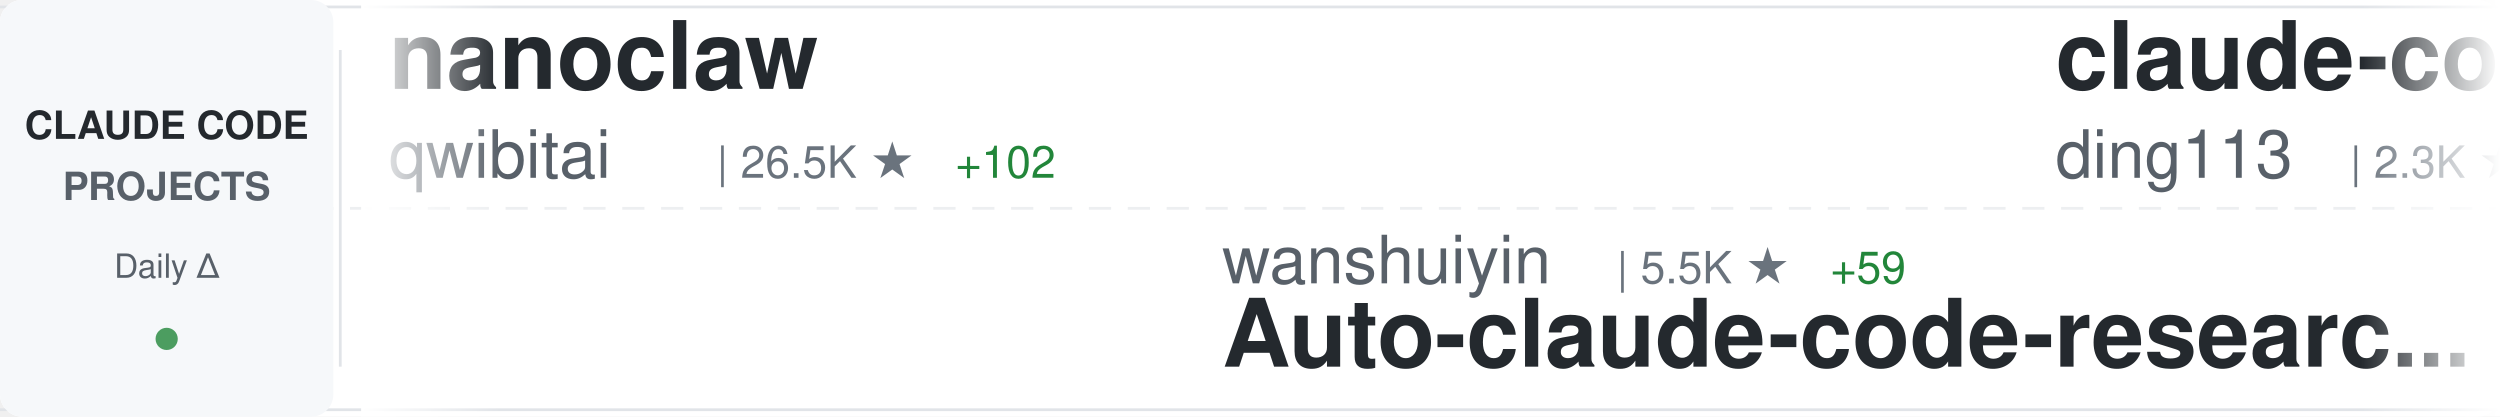
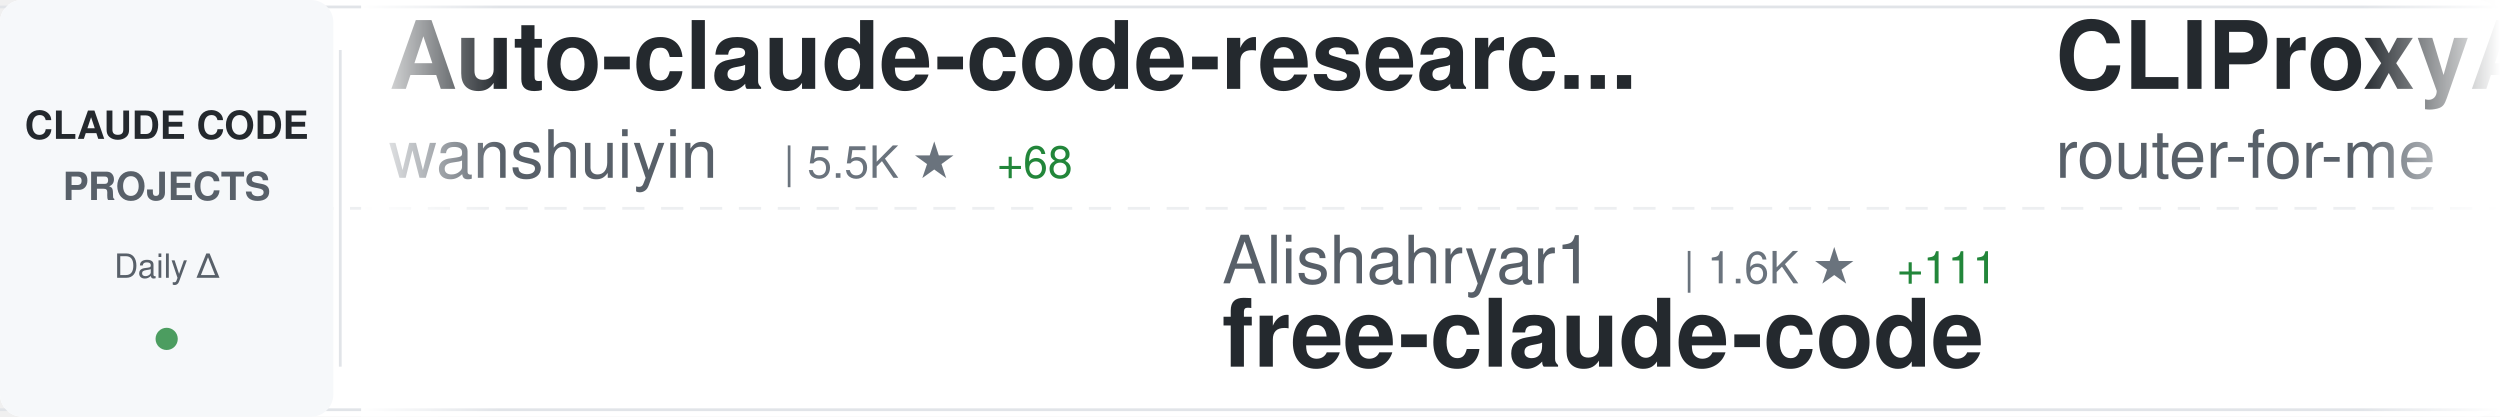
<svg xmlns="http://www.w3.org/2000/svg" width="900" height="150">
  <defs>
    <linearGradient id="awesomeLeftFade" x1="0%" y1="0%" x2="100%" y2="0%">
      <stop offset="0%" style="stop-color:#ffffff;stop-opacity:1" />
      <stop offset="100%" style="stop-color:#ffffff;stop-opacity:0" />
    </linearGradient>
    <linearGradient id="awesomeRightFade" x1="0%" y1="0%" x2="100%" y2="0%">
      <stop offset="0%" style="stop-color:#ffffff;stop-opacity:0" />
      <stop offset="100%" style="stop-color:#ffffff;stop-opacity:1" />
    </linearGradient>
  </defs>
  <rect width="900" height="150" fill="#ffffff" rx="8" />
  <rect x="0" y="2" width="900" height="1" fill="#e1e4e8" />
  <rect x="0" y="147" width="900" height="1" fill="#e1e4e8" />
  <line x1="0" y1="75" x2="900" y2="75" stroke="#e1e4e8" stroke-width="1" stroke-dasharray="8 6" opacity="0.6" />
  <rect x="0" y="0" width="120" height="150" fill="#f6f8fa" rx="8" />
  <text x="60" y="50" font-family="-apple-system, BlinkMacSystemFont, 'Segoe UI', Helvetica, Arial, sans-serif" font-size="14" font-weight="600" fill="#24292e" text-anchor="middle">CLAUDE CODE</text>
  <text x="60" y="72" font-family="-apple-system, BlinkMacSystemFont, 'Segoe UI', Helvetica, Arial, sans-serif" font-size="14" font-weight="600" fill="#586069" text-anchor="middle">PROJECTS</text>
  <text x="60" y="100" font-family="-apple-system, BlinkMacSystemFont, 'Segoe UI', Helvetica, Arial, sans-serif" font-size="12" font-weight="500" fill="#586069" text-anchor="middle">Daily Δ</text>
  <circle cx="60" cy="122" r="4" fill="#22863a" opacity="0.8" />
  <rect x="122" y="18" width="1" height="114" fill="#e1e4e8" />
  <clipPath id="awesomeTickerClip">
    <rect x="130" y="0" width="770" height="150" />
  </clipPath>
  <g clip-path="url(#awesomeTickerClip)">
    <g id="awesomeTickerItems">
      <animateTransform attributeName="transform" attributeType="XML" type="translate" from="0 0" to="-3000 0" dur="54s" repeatCount="indefinite" />
      <g transform="translate(0, 0)">
-         <text x="140" y="32" font-family="-apple-system, BlinkMacSystemFont, 'Segoe UI', Helvetica, Arial, sans-serif" font-size="34" font-weight="600" fill="#24292e">nanoclaw</text>
-         <text x="140" y="64" font-family="-apple-system, BlinkMacSystemFont, 'Segoe UI', Helvetica, Arial, sans-serif" font-size="24" font-weight="400" fill="#586069">qwibitai</text>
-         <text x="258" y="64" font-family="-apple-system, BlinkMacSystemFont, 'Segoe UI', Helvetica, Arial, sans-serif" font-size="16" font-weight="500" fill="#6a737d">| 26.5K ★</text>
-         <text x="344" y="64" font-family="-apple-system, BlinkMacSystemFont, 'Segoe UI', Helvetica, Arial, sans-serif" font-size="16" font-weight="500" fill="#22863a"> +102</text>
+         <text x="140" y="32" font-family="-apple-system, BlinkMacSystemFont, 'Segoe UI', Helvetica, Arial, sans-serif" font-size="34" font-weight="600" fill="#24292e">Auto-claude-code-researc...</text>
+         <text x="140" y="64" font-family="-apple-system, BlinkMacSystemFont, 'Segoe UI', Helvetica, Arial, sans-serif" font-size="24" font-weight="400" fill="#586069">wanshuiyin</text>
+         <text x="282" y="64" font-family="-apple-system, BlinkMacSystemFont, 'Segoe UI', Helvetica, Arial, sans-serif" font-size="16" font-weight="500" fill="#6a737d">| 5.5K ★</text>
+         <text x="359" y="64" font-family="-apple-system, BlinkMacSystemFont, 'Segoe UI', Helvetica, Arial, sans-serif" font-size="16" font-weight="500" fill="#22863a"> +68</text>
      </g>
      <g transform="translate(300, 0)">
-         <text x="140" y="102" font-family="-apple-system, BlinkMacSystemFont, 'Segoe UI', Helvetica, Arial, sans-serif" font-size="24" font-weight="400" fill="#586069">wanshuiyin</text>
-         <text x="282" y="102" font-family="-apple-system, BlinkMacSystemFont, 'Segoe UI', Helvetica, Arial, sans-serif" font-size="16" font-weight="500" fill="#6a737d">| 5.5K ★</text>
-         <text x="359" y="102" font-family="-apple-system, BlinkMacSystemFont, 'Segoe UI', Helvetica, Arial, sans-serif" font-size="16" font-weight="500" fill="#22863a"> +59</text>
-         <text x="140" y="132" font-family="-apple-system, BlinkMacSystemFont, 'Segoe UI', Helvetica, Arial, sans-serif" font-size="34" font-weight="600" fill="#24292e">Auto-claude-code-researc...</text>
+         <text x="140" y="102" font-family="-apple-system, BlinkMacSystemFont, 'Segoe UI', Helvetica, Arial, sans-serif" font-size="24" font-weight="400" fill="#586069">Alishahryar1</text>
+         <text x="306" y="102" font-family="-apple-system, BlinkMacSystemFont, 'Segoe UI', Helvetica, Arial, sans-serif" font-size="16" font-weight="500" fill="#6a737d">| 1.6K ★</text>
+         <text x="383" y="102" font-family="-apple-system, BlinkMacSystemFont, 'Segoe UI', Helvetica, Arial, sans-serif" font-size="16" font-weight="500" fill="#22863a"> +111</text>
+         <text x="140" y="132" font-family="-apple-system, BlinkMacSystemFont, 'Segoe UI', Helvetica, Arial, sans-serif" font-size="34" font-weight="600" fill="#24292e">free-claude-code</text>
      </g>
      <g transform="translate(600, 0)">
-         <text x="140" y="32" font-family="-apple-system, BlinkMacSystemFont, 'Segoe UI', Helvetica, Arial, sans-serif" font-size="34" font-weight="600" fill="#24292e">claude-code-hub</text>
-         <text x="140" y="64" font-family="-apple-system, BlinkMacSystemFont, 'Segoe UI', Helvetica, Arial, sans-serif" font-size="24" font-weight="400" fill="#586069">ding113</text>
-         <text x="246" y="64" font-family="-apple-system, BlinkMacSystemFont, 'Segoe UI', Helvetica, Arial, sans-serif" font-size="16" font-weight="500" fill="#6a737d">| 2.3K ★</text>
-         <text x="323" y="64" font-family="-apple-system, BlinkMacSystemFont, 'Segoe UI', Helvetica, Arial, sans-serif" font-size="16" font-weight="500" fill="#22863a"> +7</text>
+         <text x="140" y="32" font-family="-apple-system, BlinkMacSystemFont, 'Segoe UI', Helvetica, Arial, sans-serif" font-size="34" font-weight="600" fill="#24292e">CLIProxyAPI</text>
+         <text x="140" y="64" font-family="-apple-system, BlinkMacSystemFont, 'Segoe UI', Helvetica, Arial, sans-serif" font-size="24" font-weight="400" fill="#586069">router-for-me</text>
+         <text x="318" y="64" font-family="-apple-system, BlinkMacSystemFont, 'Segoe UI', Helvetica, Arial, sans-serif" font-size="16" font-weight="500" fill="#6a737d">| 23.2K ★</text>
+         <text x="404" y="64" font-family="-apple-system, BlinkMacSystemFont, 'Segoe UI', Helvetica, Arial, sans-serif" font-size="16" font-weight="500" fill="#22863a"> +272</text>
      </g>
      <g transform="translate(900, 0)">
-         <text x="140" y="102" font-family="-apple-system, BlinkMacSystemFont, 'Segoe UI', Helvetica, Arial, sans-serif" font-size="24" font-weight="400" fill="#586069">siteboon</text>
-         <text x="258" y="102" font-family="-apple-system, BlinkMacSystemFont, 'Segoe UI', Helvetica, Arial, sans-serif" font-size="16" font-weight="500" fill="#6a737d">| 9.5K ★</text>
-         <text x="335" y="102" font-family="-apple-system, BlinkMacSystemFont, 'Segoe UI', Helvetica, Arial, sans-serif" font-size="16" font-weight="500" fill="#22863a"> +51</text>
-         <text x="140" y="132" font-family="-apple-system, BlinkMacSystemFont, 'Segoe UI', Helvetica, Arial, sans-serif" font-size="34" font-weight="600" fill="#24292e">claudecodeui</text>
+         <text x="140" y="102" font-family="-apple-system, BlinkMacSystemFont, 'Segoe UI', Helvetica, Arial, sans-serif" font-size="24" font-weight="400" fill="#586069">isboyjc</text>
+         <text x="246" y="102" font-family="-apple-system, BlinkMacSystemFont, 'Segoe UI', Helvetica, Arial, sans-serif" font-size="16" font-weight="500" fill="#6a737d">| 126 ★</text>
+         <text x="314" y="102" font-family="-apple-system, BlinkMacSystemFont, 'Segoe UI', Helvetica, Arial, sans-serif" font-size="16" font-weight="500" fill="#22863a"> +3</text>
+         <text x="140" y="132" font-family="-apple-system, BlinkMacSystemFont, 'Segoe UI', Helvetica, Arial, sans-serif" font-size="34" font-weight="600" fill="#24292e">claude-code</text>
      </g>
      <g transform="translate(1200, 0)">
-         <text x="140" y="32" font-family="-apple-system, BlinkMacSystemFont, 'Segoe UI', Helvetica, Arial, sans-serif" font-size="34" font-weight="600" fill="#24292e">claude-code</text>
-         <text x="140" y="64" font-family="-apple-system, BlinkMacSystemFont, 'Segoe UI', Helvetica, Arial, sans-serif" font-size="24" font-weight="400" fill="#586069">chiragjoshi12</text>
-         <text x="318" y="64" font-family="-apple-system, BlinkMacSystemFont, 'Segoe UI', Helvetica, Arial, sans-serif" font-size="16" font-weight="500" fill="#6a737d">| 165 ★</text>
-         <text x="386" y="64" font-family="-apple-system, BlinkMacSystemFont, 'Segoe UI', Helvetica, Arial, sans-serif" font-size="16" font-weight="500" fill="#22863a"> +10</text>
+         <text x="140" y="32" font-family="-apple-system, BlinkMacSystemFont, 'Segoe UI', Helvetica, Arial, sans-serif" font-size="34" font-weight="600" fill="#24292e">claude-code-base-action</text>
+         <text x="140" y="64" font-family="-apple-system, BlinkMacSystemFont, 'Segoe UI', Helvetica, Arial, sans-serif" font-size="24" font-weight="400" fill="#586069">anthropics</text>
+         <text x="282" y="64" font-family="-apple-system, BlinkMacSystemFont, 'Segoe UI', Helvetica, Arial, sans-serif" font-size="16" font-weight="500" fill="#6a737d">| 783 ★</text>
+         <text x="350" y="64" font-family="-apple-system, BlinkMacSystemFont, 'Segoe UI', Helvetica, Arial, sans-serif" font-size="16" font-weight="500" fill="#22863a"> +2</text>
      </g>
      <g transform="translate(1500, 0)">
-         <text x="140" y="102" font-family="-apple-system, BlinkMacSystemFont, 'Segoe UI', Helvetica, Arial, sans-serif" font-size="24" font-weight="400" fill="#586069">davila7</text>
-         <text x="246" y="102" font-family="-apple-system, BlinkMacSystemFont, 'Segoe UI', Helvetica, Arial, sans-serif" font-size="16" font-weight="500" fill="#6a737d">| 24.1K ★</text>
-         <text x="332" y="102" font-family="-apple-system, BlinkMacSystemFont, 'Segoe UI', Helvetica, Arial, sans-serif" font-size="16" font-weight="500" fill="#22863a"> +27</text>
-         <text x="140" y="132" font-family="-apple-system, BlinkMacSystemFont, 'Segoe UI', Helvetica, Arial, sans-serif" font-size="34" font-weight="600" fill="#24292e">claude-code-templates</text>
+         <text x="140" y="102" font-family="-apple-system, BlinkMacSystemFont, 'Segoe UI', Helvetica, Arial, sans-serif" font-size="24" font-weight="400" fill="#586069">freestylefly</text>
+         <text x="306" y="102" font-family="-apple-system, BlinkMacSystemFont, 'Segoe UI', Helvetica, Arial, sans-serif" font-size="16" font-weight="500" fill="#6a737d">| 117 ★</text>
+         <text x="374" y="102" font-family="-apple-system, BlinkMacSystemFont, 'Segoe UI', Helvetica, Arial, sans-serif" font-size="16" font-weight="500" fill="#22863a"> +1</text>
+         <text x="140" y="132" font-family="-apple-system, BlinkMacSystemFont, 'Segoe UI', Helvetica, Arial, sans-serif" font-size="34" font-weight="600" fill="#24292e">claude-code</text>
      </g>
      <g transform="translate(1800, 0)">
-         <text x="140" y="32" font-family="-apple-system, BlinkMacSystemFont, 'Segoe UI', Helvetica, Arial, sans-serif" font-size="34" font-weight="600" fill="#24292e">claude-code-rev</text>
-         <text x="140" y="64" font-family="-apple-system, BlinkMacSystemFont, 'Segoe UI', Helvetica, Arial, sans-serif" font-size="24" font-weight="400" fill="#586069">oboard</text>
-         <text x="234" y="64" font-family="-apple-system, BlinkMacSystemFont, 'Segoe UI', Helvetica, Arial, sans-serif" font-size="16" font-weight="500" fill="#6a737d">| 2.7K ★</text>
-         <text x="311" y="64" font-family="-apple-system, BlinkMacSystemFont, 'Segoe UI', Helvetica, Arial, sans-serif" font-size="16" font-weight="500" fill="#22863a"> +73</text>
+         <text x="140" y="32" font-family="-apple-system, BlinkMacSystemFont, 'Segoe UI', Helvetica, Arial, sans-serif" font-size="34" font-weight="600" fill="#24292e">claude-code-action</text>
+         <text x="140" y="64" font-family="-apple-system, BlinkMacSystemFont, 'Segoe UI', Helvetica, Arial, sans-serif" font-size="24" font-weight="400" fill="#586069">anthropics</text>
+         <text x="282" y="64" font-family="-apple-system, BlinkMacSystemFont, 'Segoe UI', Helvetica, Arial, sans-serif" font-size="16" font-weight="500" fill="#6a737d">| 6.9K ★</text>
+         <text x="359" y="64" font-family="-apple-system, BlinkMacSystemFont, 'Segoe UI', Helvetica, Arial, sans-serif" font-size="16" font-weight="500" fill="#22863a"> +16</text>
      </g>
      <g transform="translate(2100, 0)">
-         <text x="140" y="102" font-family="-apple-system, BlinkMacSystemFont, 'Segoe UI', Helvetica, Arial, sans-serif" font-size="24" font-weight="400" fill="#586069">claude-code-best</text>
-         <text x="354" y="102" font-family="-apple-system, BlinkMacSystemFont, 'Segoe UI', Helvetica, Arial, sans-serif" font-size="16" font-weight="500" fill="#6a737d">| 13.7K ★</text>
-         <text x="440" y="102" font-family="-apple-system, BlinkMacSystemFont, 'Segoe UI', Helvetica, Arial, sans-serif" font-size="16" font-weight="500" fill="#22863a"> +519</text>
-         <text x="140" y="132" font-family="-apple-system, BlinkMacSystemFont, 'Segoe UI', Helvetica, Arial, sans-serif" font-size="34" font-weight="600" fill="#24292e">claude-code</text>
+         <text x="140" y="102" font-family="-apple-system, BlinkMacSystemFont, 'Segoe UI', Helvetica, Arial, sans-serif" font-size="24" font-weight="400" fill="#586069">rohitg00</text>
+         <text x="258" y="102" font-family="-apple-system, BlinkMacSystemFont, 'Segoe UI', Helvetica, Arial, sans-serif" font-size="16" font-weight="500" fill="#6a737d">| 1.1K ★</text>
+         <text x="335" y="102" font-family="-apple-system, BlinkMacSystemFont, 'Segoe UI', Helvetica, Arial, sans-serif" font-size="16" font-weight="500" fill="#22863a"> +29</text>
+         <text x="140" y="132" font-family="-apple-system, BlinkMacSystemFont, 'Segoe UI', Helvetica, Arial, sans-serif" font-size="34" font-weight="600" fill="#24292e">awesome-claude-code-tool...</text>
      </g>
      <g transform="translate(2400, 0)">
-         <text x="140" y="32" font-family="-apple-system, BlinkMacSystemFont, 'Segoe UI', Helvetica, Arial, sans-serif" font-size="34" font-weight="600" fill="#24292e">Claude-code</text>
-         <text x="140" y="64" font-family="-apple-system, BlinkMacSystemFont, 'Segoe UI', Helvetica, Arial, sans-serif" font-size="24" font-weight="400" fill="#586069">fazxes</text>
-         <text x="234" y="64" font-family="-apple-system, BlinkMacSystemFont, 'Segoe UI', Helvetica, Arial, sans-serif" font-size="16" font-weight="500" fill="#6a737d">| 185 ★</text>
-         <text x="302" y="64" font-family="-apple-system, BlinkMacSystemFont, 'Segoe UI', Helvetica, Arial, sans-serif" font-size="16" font-weight="500" fill="#22863a"> +6</text>
+         <text x="140" y="32" font-family="-apple-system, BlinkMacSystemFont, 'Segoe UI', Helvetica, Arial, sans-serif" font-size="34" font-weight="600" fill="#24292e">Claude-Code-Game-Studios</text>
+         <text x="140" y="64" font-family="-apple-system, BlinkMacSystemFont, 'Segoe UI', Helvetica, Arial, sans-serif" font-size="24" font-weight="400" fill="#586069">Donchitos</text>
+         <text x="270" y="64" font-family="-apple-system, BlinkMacSystemFont, 'Segoe UI', Helvetica, Arial, sans-serif" font-size="16" font-weight="500" fill="#6a737d">| 8.2K ★</text>
+         <text x="347" y="64" font-family="-apple-system, BlinkMacSystemFont, 'Segoe UI', Helvetica, Arial, sans-serif" font-size="16" font-weight="500" fill="#22863a"> +62</text>
      </g>
      <g transform="translate(2700, 0)">
-         <text x="140" y="102" font-family="-apple-system, BlinkMacSystemFont, 'Segoe UI', Helvetica, Arial, sans-serif" font-size="24" font-weight="400" fill="#586069">AICoderTudou</text>
-         <text x="306" y="102" font-family="-apple-system, BlinkMacSystemFont, 'Segoe UI', Helvetica, Arial, sans-serif" font-size="16" font-weight="500" fill="#6a737d">| 382 ★</text>
-         <text x="374" y="102" font-family="-apple-system, BlinkMacSystemFont, 'Segoe UI', Helvetica, Arial, sans-serif" font-size="16" font-weight="500" fill="#22863a"> +44</text>
-         <text x="140" y="132" font-family="-apple-system, BlinkMacSystemFont, 'Segoe UI', Helvetica, Arial, sans-serif" font-size="34" font-weight="600" fill="#24292e">claude-code-tudou</text>
+         <text x="140" y="102" font-family="-apple-system, BlinkMacSystemFont, 'Segoe UI', Helvetica, Arial, sans-serif" font-size="24" font-weight="400" fill="#586069">feiskyer</text>
+         <text x="258" y="102" font-family="-apple-system, BlinkMacSystemFont, 'Segoe UI', Helvetica, Arial, sans-serif" font-size="16" font-weight="500" fill="#6a737d">| 1.4K ★</text>
+         <text x="335" y="102" font-family="-apple-system, BlinkMacSystemFont, 'Segoe UI', Helvetica, Arial, sans-serif" font-size="16" font-weight="500" fill="#22863a"> +1</text>
+         <text x="140" y="132" font-family="-apple-system, BlinkMacSystemFont, 'Segoe UI', Helvetica, Arial, sans-serif" font-size="34" font-weight="600" fill="#24292e">claude-code-settings</text>
      </g>
      <g transform="translate(3000, 0)">
-         <text x="140" y="32" font-family="-apple-system, BlinkMacSystemFont, 'Segoe UI', Helvetica, Arial, sans-serif" font-size="34" font-weight="600" fill="#24292e">nanoclaw</text>
-         <text x="140" y="64" font-family="-apple-system, BlinkMacSystemFont, 'Segoe UI', Helvetica, Arial, sans-serif" font-size="24" font-weight="400" fill="#586069">qwibitai</text>
-         <text x="258" y="64" font-family="-apple-system, BlinkMacSystemFont, 'Segoe UI', Helvetica, Arial, sans-serif" font-size="16" font-weight="500" fill="#6a737d">| 26.5K ★</text>
-         <text x="344" y="64" font-family="-apple-system, BlinkMacSystemFont, 'Segoe UI', Helvetica, Arial, sans-serif" font-size="16" font-weight="500" fill="#22863a"> +102</text>
+         <text x="140" y="32" font-family="-apple-system, BlinkMacSystemFont, 'Segoe UI', Helvetica, Arial, sans-serif" font-size="34" font-weight="600" fill="#24292e">Auto-claude-code-researc...</text>
+         <text x="140" y="64" font-family="-apple-system, BlinkMacSystemFont, 'Segoe UI', Helvetica, Arial, sans-serif" font-size="24" font-weight="400" fill="#586069">wanshuiyin</text>
+         <text x="282" y="64" font-family="-apple-system, BlinkMacSystemFont, 'Segoe UI', Helvetica, Arial, sans-serif" font-size="16" font-weight="500" fill="#6a737d">| 5.5K ★</text>
+         <text x="359" y="64" font-family="-apple-system, BlinkMacSystemFont, 'Segoe UI', Helvetica, Arial, sans-serif" font-size="16" font-weight="500" fill="#22863a"> +68</text>
      </g>
      <g transform="translate(3300, 0)">
-         <text x="140" y="102" font-family="-apple-system, BlinkMacSystemFont, 'Segoe UI', Helvetica, Arial, sans-serif" font-size="24" font-weight="400" fill="#586069">wanshuiyin</text>
-         <text x="282" y="102" font-family="-apple-system, BlinkMacSystemFont, 'Segoe UI', Helvetica, Arial, sans-serif" font-size="16" font-weight="500" fill="#6a737d">| 5.5K ★</text>
-         <text x="359" y="102" font-family="-apple-system, BlinkMacSystemFont, 'Segoe UI', Helvetica, Arial, sans-serif" font-size="16" font-weight="500" fill="#22863a"> +59</text>
-         <text x="140" y="132" font-family="-apple-system, BlinkMacSystemFont, 'Segoe UI', Helvetica, Arial, sans-serif" font-size="34" font-weight="600" fill="#24292e">Auto-claude-code-researc...</text>
+         <text x="140" y="102" font-family="-apple-system, BlinkMacSystemFont, 'Segoe UI', Helvetica, Arial, sans-serif" font-size="24" font-weight="400" fill="#586069">Alishahryar1</text>
+         <text x="306" y="102" font-family="-apple-system, BlinkMacSystemFont, 'Segoe UI', Helvetica, Arial, sans-serif" font-size="16" font-weight="500" fill="#6a737d">| 1.6K ★</text>
+         <text x="383" y="102" font-family="-apple-system, BlinkMacSystemFont, 'Segoe UI', Helvetica, Arial, sans-serif" font-size="16" font-weight="500" fill="#22863a"> +111</text>
+         <text x="140" y="132" font-family="-apple-system, BlinkMacSystemFont, 'Segoe UI', Helvetica, Arial, sans-serif" font-size="34" font-weight="600" fill="#24292e">free-claude-code</text>
      </g>
      <g transform="translate(3600, 0)">
-         <text x="140" y="32" font-family="-apple-system, BlinkMacSystemFont, 'Segoe UI', Helvetica, Arial, sans-serif" font-size="34" font-weight="600" fill="#24292e">claude-code-hub</text>
-         <text x="140" y="64" font-family="-apple-system, BlinkMacSystemFont, 'Segoe UI', Helvetica, Arial, sans-serif" font-size="24" font-weight="400" fill="#586069">ding113</text>
-         <text x="246" y="64" font-family="-apple-system, BlinkMacSystemFont, 'Segoe UI', Helvetica, Arial, sans-serif" font-size="16" font-weight="500" fill="#6a737d">| 2.3K ★</text>
-         <text x="323" y="64" font-family="-apple-system, BlinkMacSystemFont, 'Segoe UI', Helvetica, Arial, sans-serif" font-size="16" font-weight="500" fill="#22863a"> +7</text>
+         <text x="140" y="32" font-family="-apple-system, BlinkMacSystemFont, 'Segoe UI', Helvetica, Arial, sans-serif" font-size="34" font-weight="600" fill="#24292e">CLIProxyAPI</text>
+         <text x="140" y="64" font-family="-apple-system, BlinkMacSystemFont, 'Segoe UI', Helvetica, Arial, sans-serif" font-size="24" font-weight="400" fill="#586069">router-for-me</text>
+         <text x="318" y="64" font-family="-apple-system, BlinkMacSystemFont, 'Segoe UI', Helvetica, Arial, sans-serif" font-size="16" font-weight="500" fill="#6a737d">| 23.2K ★</text>
+         <text x="404" y="64" font-family="-apple-system, BlinkMacSystemFont, 'Segoe UI', Helvetica, Arial, sans-serif" font-size="16" font-weight="500" fill="#22863a"> +272</text>
      </g>
      <g transform="translate(3900, 0)">
-         <text x="140" y="102" font-family="-apple-system, BlinkMacSystemFont, 'Segoe UI', Helvetica, Arial, sans-serif" font-size="24" font-weight="400" fill="#586069">siteboon</text>
-         <text x="258" y="102" font-family="-apple-system, BlinkMacSystemFont, 'Segoe UI', Helvetica, Arial, sans-serif" font-size="16" font-weight="500" fill="#6a737d">| 9.5K ★</text>
-         <text x="335" y="102" font-family="-apple-system, BlinkMacSystemFont, 'Segoe UI', Helvetica, Arial, sans-serif" font-size="16" font-weight="500" fill="#22863a"> +51</text>
-         <text x="140" y="132" font-family="-apple-system, BlinkMacSystemFont, 'Segoe UI', Helvetica, Arial, sans-serif" font-size="34" font-weight="600" fill="#24292e">claudecodeui</text>
+         <text x="140" y="102" font-family="-apple-system, BlinkMacSystemFont, 'Segoe UI', Helvetica, Arial, sans-serif" font-size="24" font-weight="400" fill="#586069">isboyjc</text>
+         <text x="246" y="102" font-family="-apple-system, BlinkMacSystemFont, 'Segoe UI', Helvetica, Arial, sans-serif" font-size="16" font-weight="500" fill="#6a737d">| 126 ★</text>
+         <text x="314" y="102" font-family="-apple-system, BlinkMacSystemFont, 'Segoe UI', Helvetica, Arial, sans-serif" font-size="16" font-weight="500" fill="#22863a"> +3</text>
+         <text x="140" y="132" font-family="-apple-system, BlinkMacSystemFont, 'Segoe UI', Helvetica, Arial, sans-serif" font-size="34" font-weight="600" fill="#24292e">claude-code</text>
      </g>
    </g>
  </g>
  <rect x="130" y="0" width="50" height="150" fill="url(#awesomeLeftFade)" />
  <rect x="850" y="0" width="50" height="150" fill="url(#awesomeRightFade)" />
</svg>
